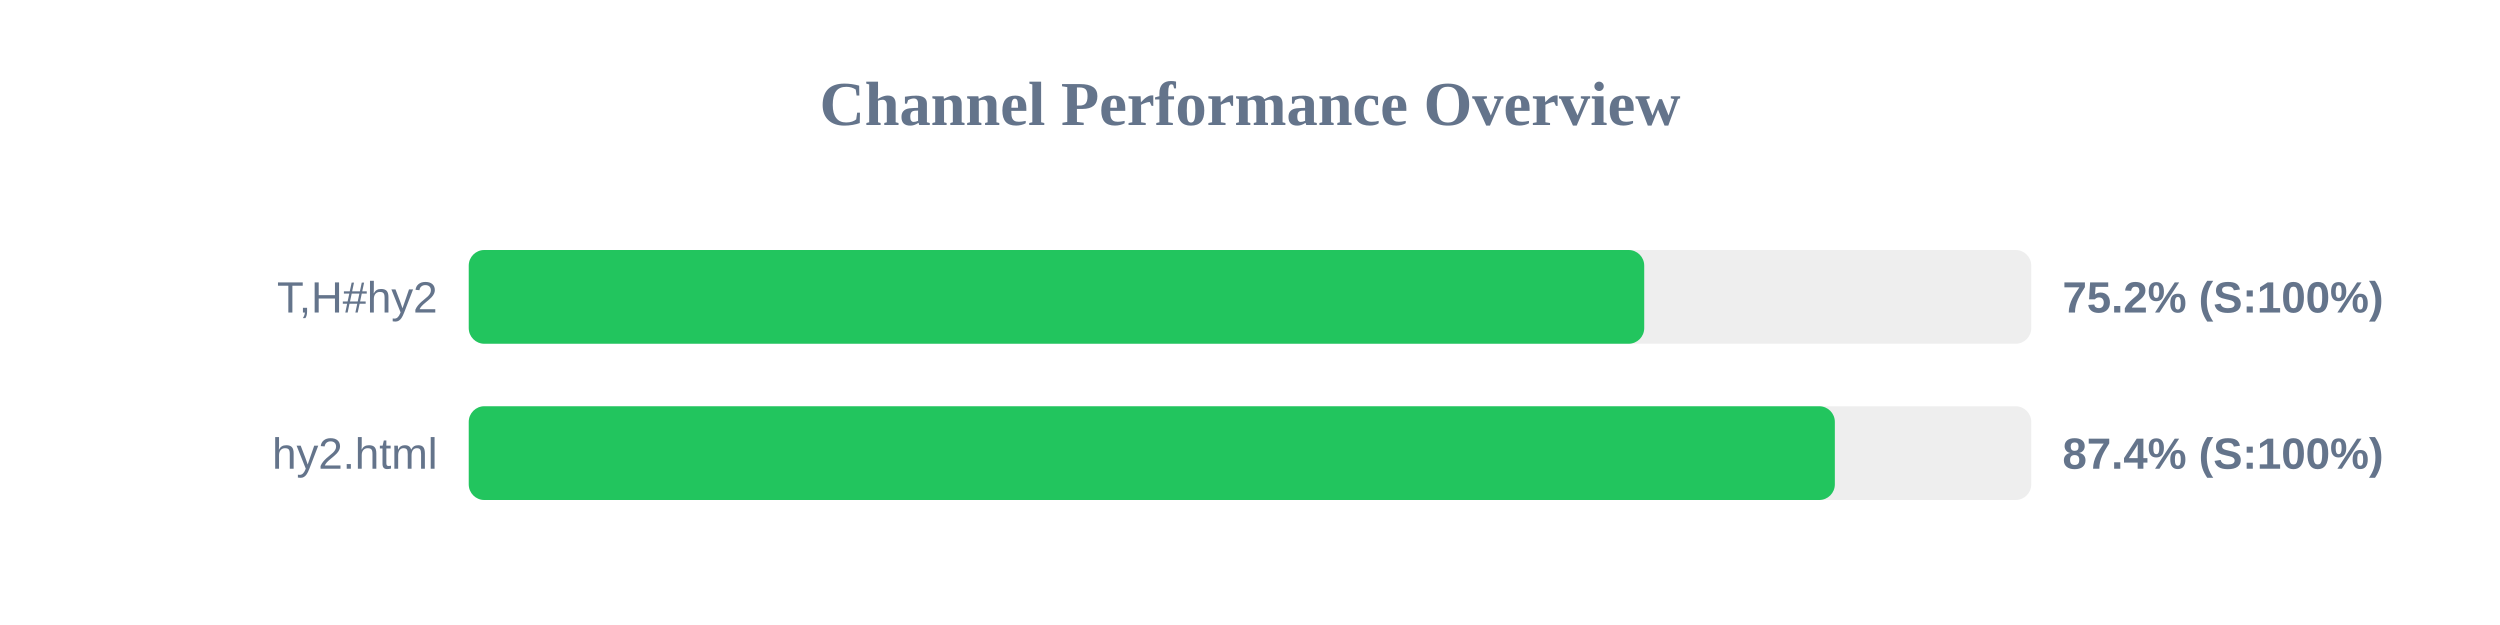
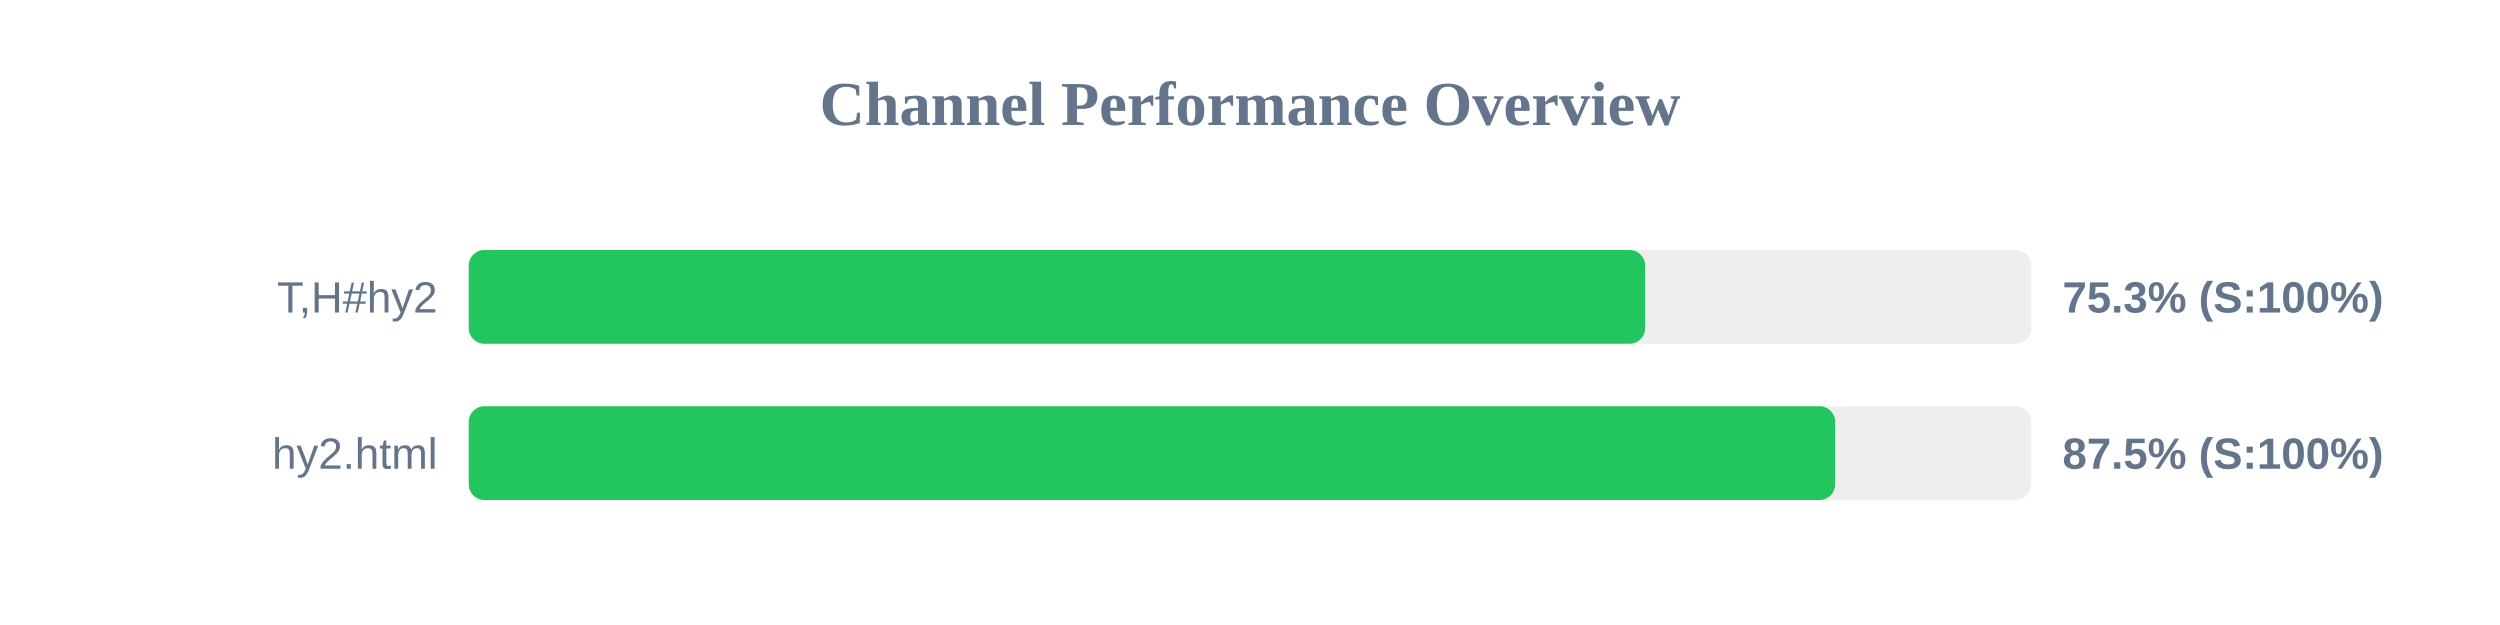
<svg xmlns="http://www.w3.org/2000/svg" width="800" height="200" version="1.1">
  <style>
        .row { font: 14px Arial; fill: #64748b; }
        .score { font: bold 14px Arial; fill: #64748b; }
    </style>
  <text x="400" y="40" text-anchor="middle" font-size="20px" font-weight="bold" fill="#64748b">Channel Performance Overview</text>
  <rect x="150" y="80" width="500" height="30" fill="#eee" rx="5" />
-   <rect x="150" y="80" width="376.15" height="30" fill="#22c55e" rx="5" />
+   <rect x="150" y="80" width="376.45" height="30" fill="#22c55e" rx="5" />
  <text x="140" y="100" text-anchor="end" class="row">T,H#hy2</text>
-   <text x="660" y="100" text-anchor="start" class="score">75.2% (S:100%)</text>
+   <text x="660" y="100" text-anchor="start" class="score">75.3% (S:100%)</text>
  <rect x="150" y="130" width="500" height="30" fill="#eee" rx="5" />
-   <rect x="150" y="130" width="437.15" height="30" fill="#22c55e" rx="5" />
+   <rect x="150" y="130" width="437.25" height="30" fill="#22c55e" rx="5" />
  <text x="140" y="150" text-anchor="end" class="row">hy2.html</text>
-   <text x="660" y="150" text-anchor="start" class="score">87.4% (S:100%)</text>
+   <text x="660" y="150" text-anchor="start" class="score">87.5% (S:100%)</text>
</svg>
